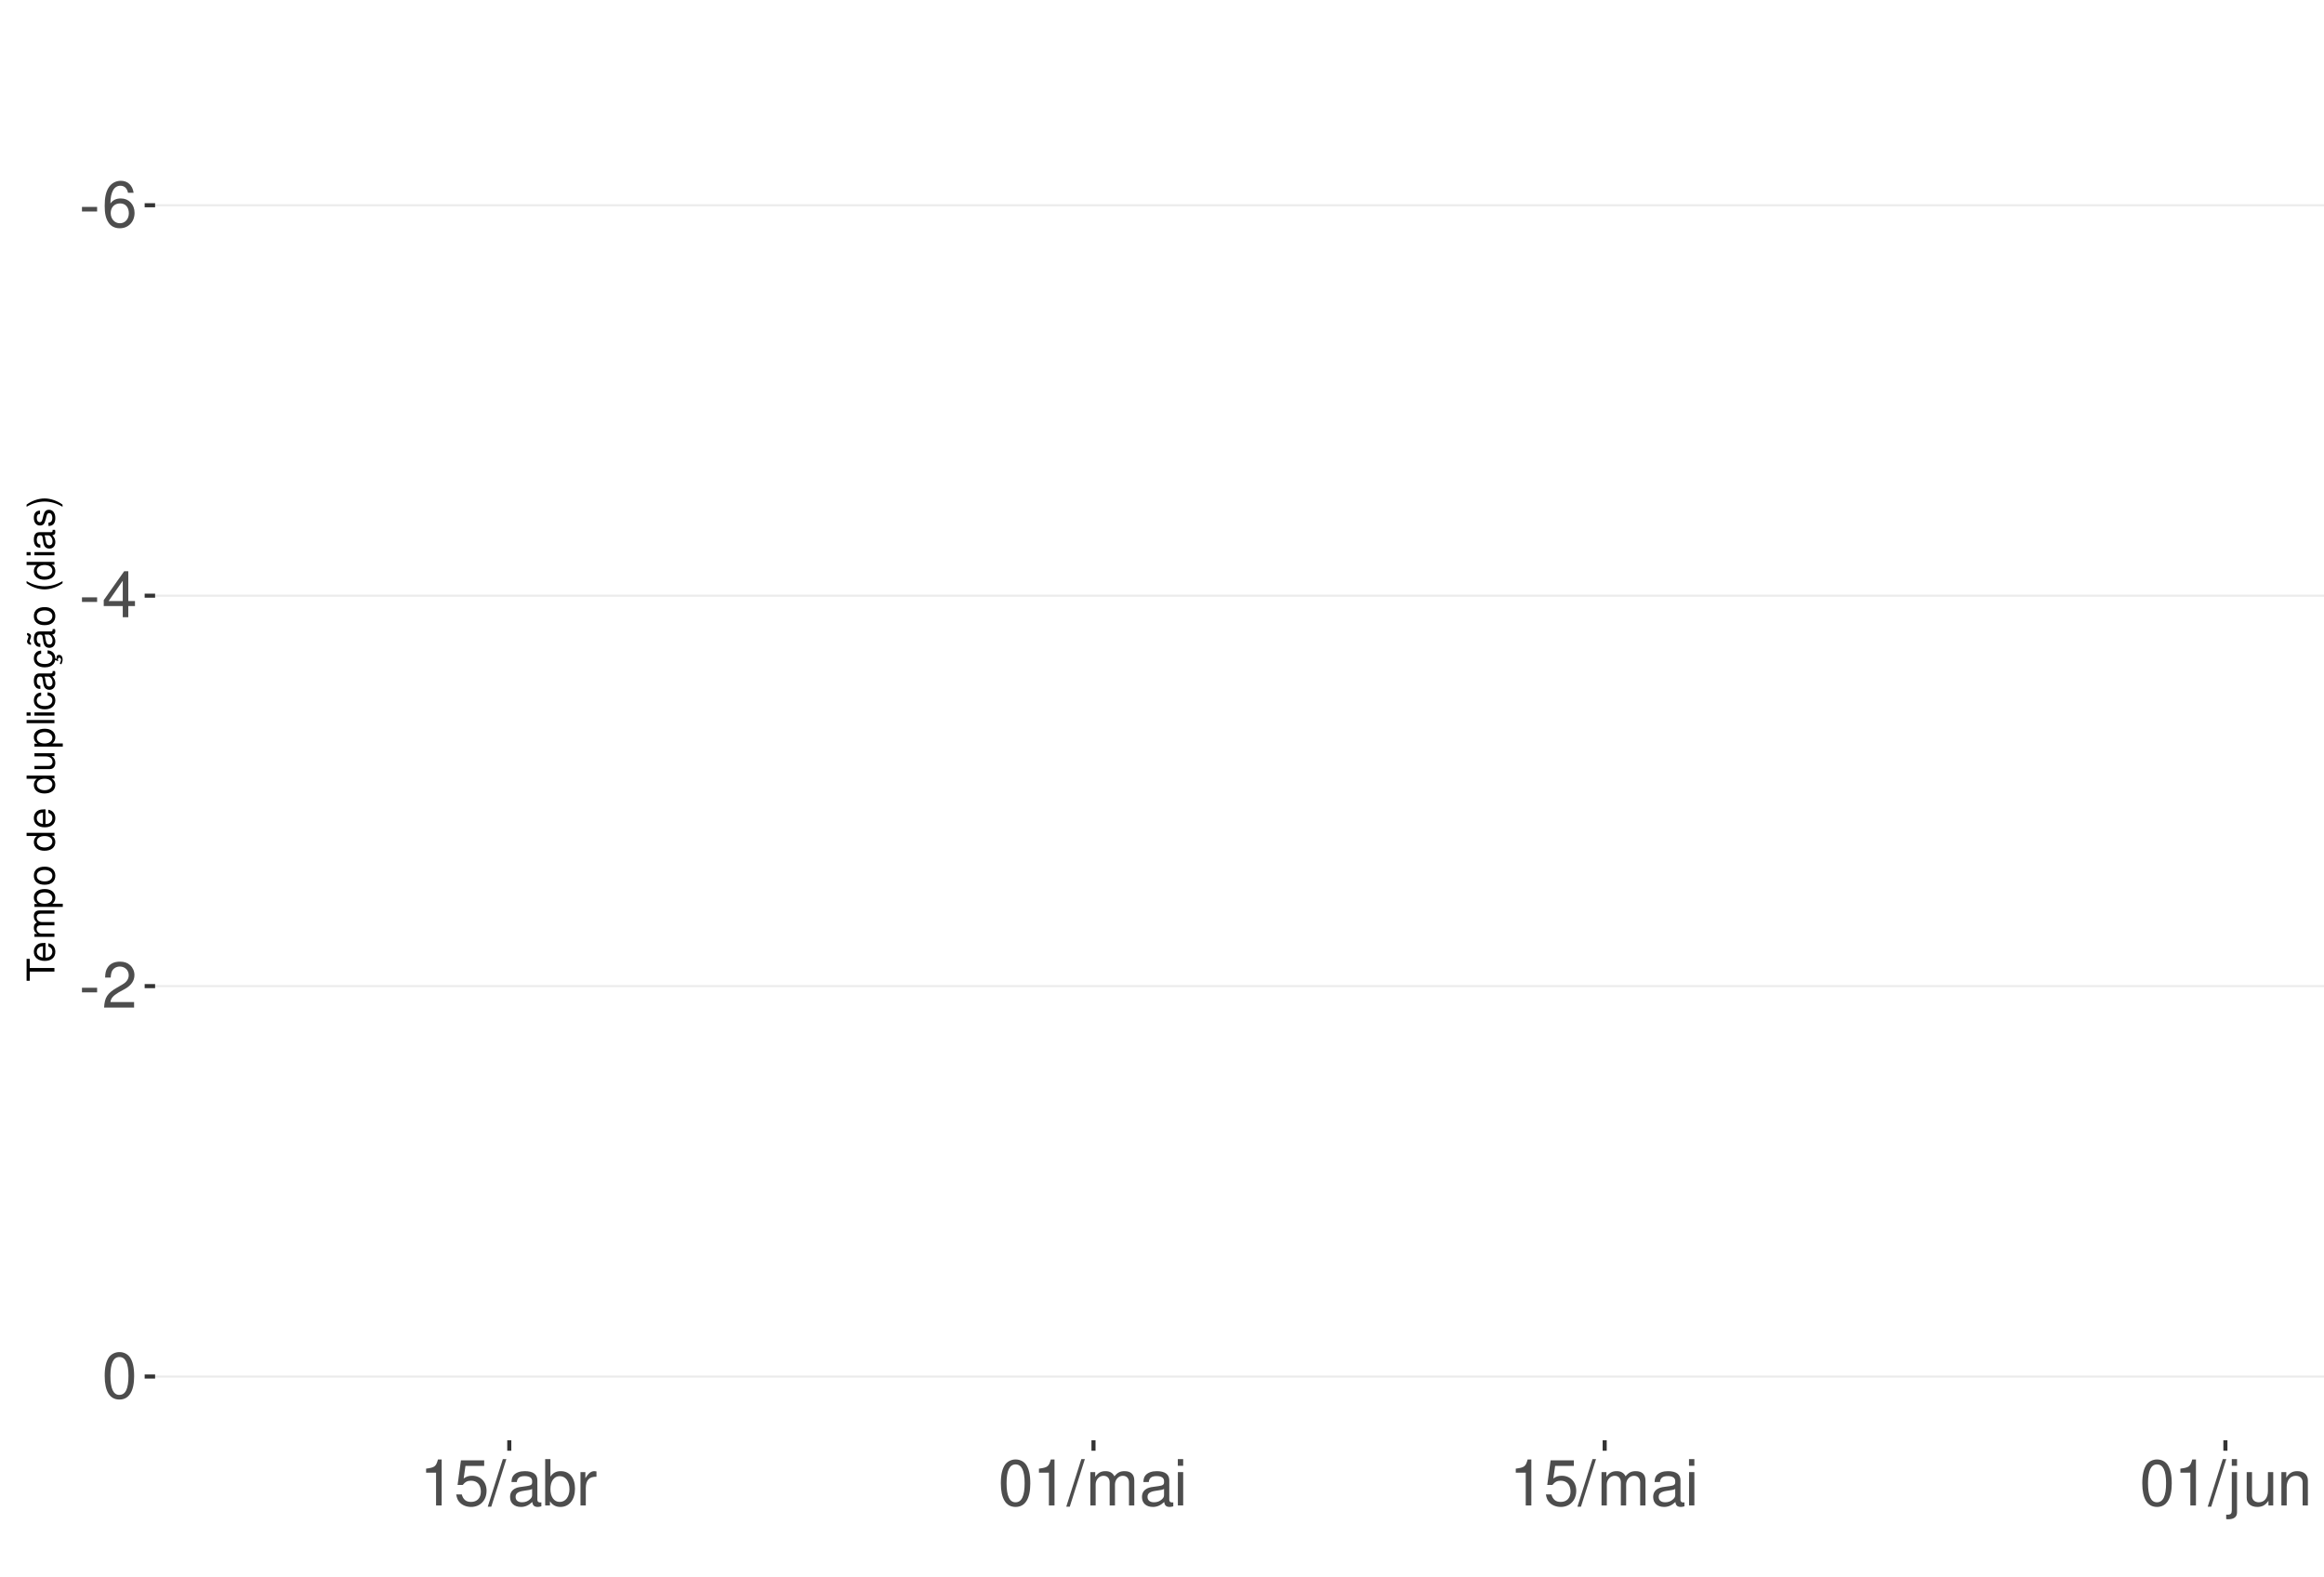
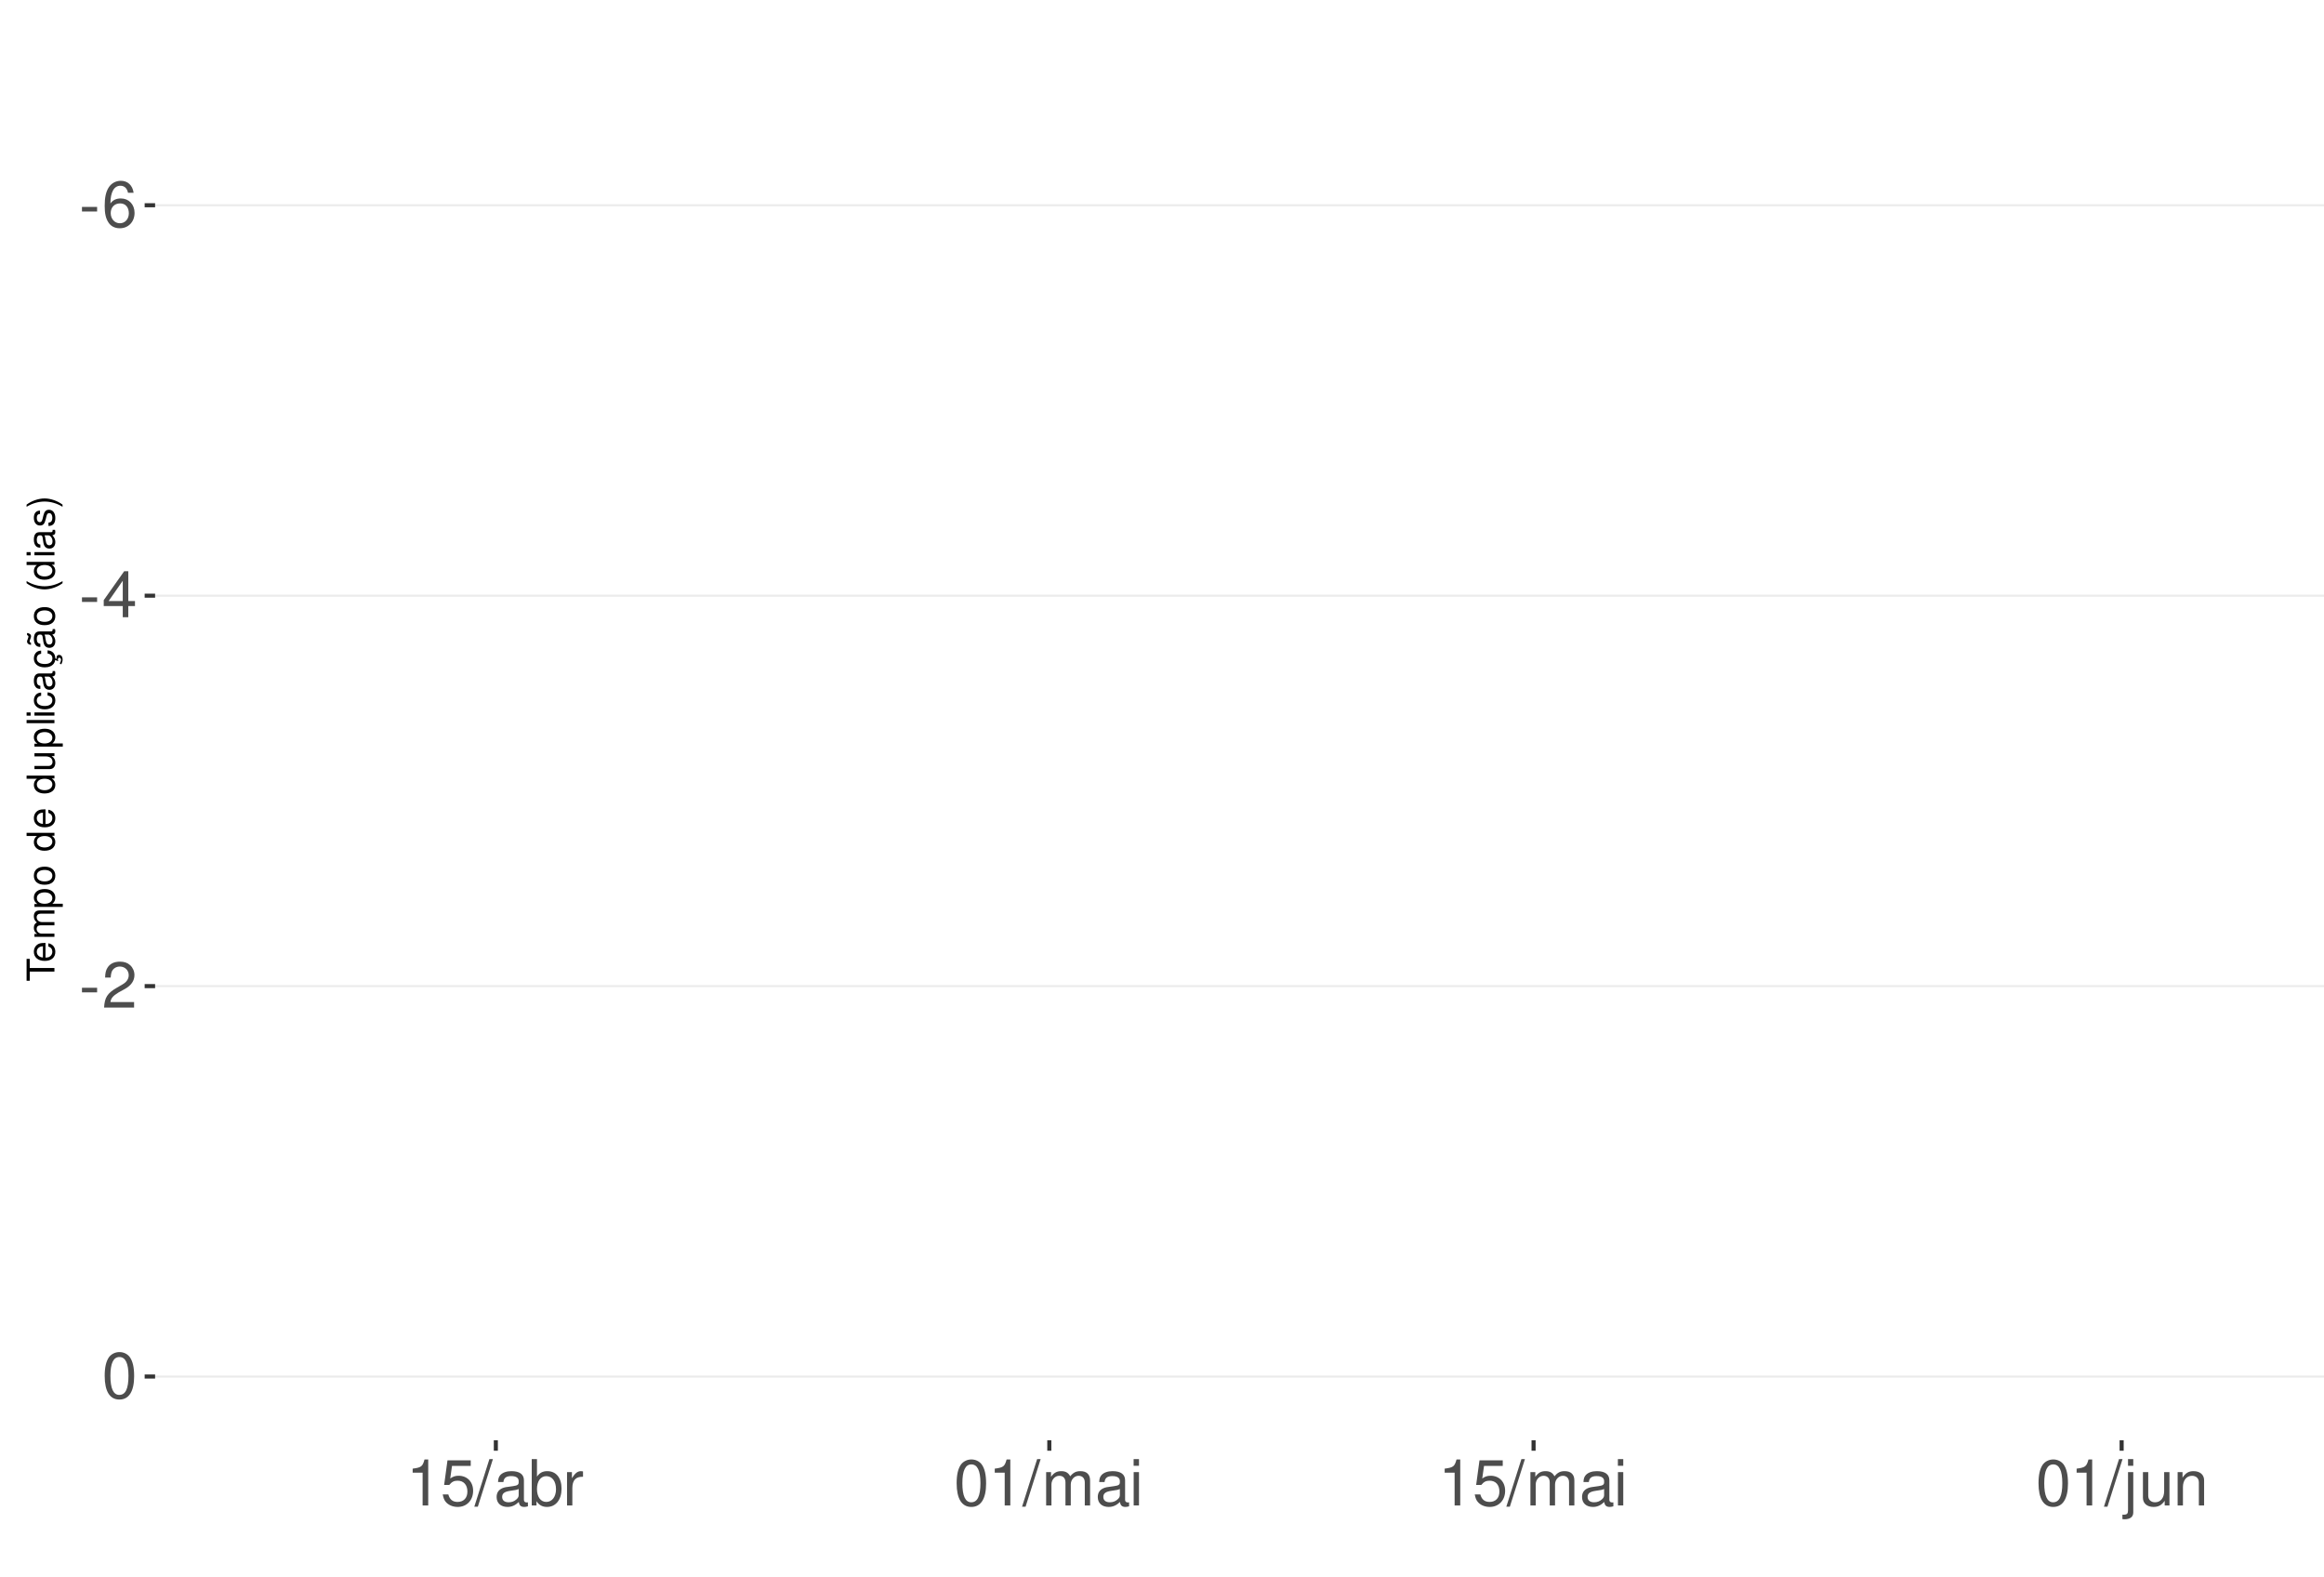
<svg xmlns="http://www.w3.org/2000/svg" xmlns:xlink="http://www.w3.org/1999/xlink" width="609pt" height="413pt" viewBox="0 0 609 413" version="1.1">
  <defs>
    <g>
      <symbol overflow="visible" id="glyph0-0">
        <path style="stroke:none;" d="" />
      </symbol>
      <symbol overflow="visible" id="glyph0-1">
        <path style="stroke:none;" d="M 4.734 -5.203 L 0.766 -5.203 L 0.766 -4 L 4.734 -4 Z M 4.734 -5.203 " />
      </symbol>
      <symbol overflow="visible" id="glyph0-2">
        <path style="stroke:none;" d="M 8.297 -8.906 C 8.016 -10.875 6.75 -12.047 4.953 -12.047 C 3.641 -12.047 2.484 -11.406 1.781 -10.328 C 1.031 -9.141 0.719 -7.672 0.719 -5.5 C 0.719 -3.469 1 -2.188 1.719 -1.109 C 2.344 -0.141 3.375 0.391 4.688 0.391 C 6.922 0.391 8.547 -1.297 8.547 -3.641 C 8.547 -5.859 7.047 -7.422 4.938 -7.422 C 3.766 -7.422 2.844 -7 2.219 -6.109 C 2.234 -9.094 3.172 -10.75 4.844 -10.75 C 5.875 -10.75 6.594 -10.078 6.828 -8.906 Z M 4.75 -6.125 C 6.156 -6.125 7.047 -5.125 7.047 -3.531 C 7.047 -2.016 6.047 -0.922 4.703 -0.922 C 3.328 -0.922 2.297 -2.062 2.297 -3.594 C 2.297 -5.094 3.297 -6.125 4.75 -6.125 Z M 4.75 -6.125 " />
      </symbol>
      <symbol overflow="visible" id="glyph0-3">
        <path style="stroke:none;" d="M 5.453 -2.922 L 5.453 0 L 6.906 0 L 6.906 -2.922 L 8.656 -2.922 L 8.656 -4.234 L 6.906 -4.234 L 6.906 -12.047 L 5.828 -12.047 L 0.469 -4.469 L 0.469 -2.922 Z M 5.453 -4.234 L 1.75 -4.234 L 5.453 -9.547 Z M 5.453 -4.234 " />
      </symbol>
      <symbol overflow="visible" id="glyph0-4">
        <path style="stroke:none;" d="M 8.422 -1.453 L 2.219 -1.453 C 2.359 -2.453 2.891 -3.078 4.344 -3.969 L 6.016 -4.891 C 7.656 -5.812 8.516 -7.047 8.516 -8.531 C 8.516 -9.531 8.109 -10.453 7.406 -11.109 C 6.719 -11.75 5.844 -12.047 4.734 -12.047 C 3.234 -12.047 2.109 -11.516 1.469 -10.484 C 1.047 -9.844 0.859 -9.094 0.828 -7.875 L 2.297 -7.875 C 2.344 -8.688 2.453 -9.172 2.641 -9.578 C 3.031 -10.312 3.797 -10.766 4.688 -10.766 C 6.016 -10.766 7.016 -9.797 7.016 -8.5 C 7.016 -7.531 6.469 -6.703 5.406 -6.094 L 3.875 -5.203 C 1.422 -3.781 0.703 -2.641 0.562 -0.016 L 8.422 -0.016 Z M 8.422 -1.453 " />
      </symbol>
      <symbol overflow="visible" id="glyph0-5">
        <path style="stroke:none;" d="M 4.578 -12.047 C 3.484 -12.047 2.484 -11.547 1.859 -10.734 C 1.094 -9.656 0.719 -8.062 0.719 -5.828 C 0.719 -1.766 2.047 0.391 4.578 0.391 C 7.078 0.391 8.438 -1.766 8.438 -5.734 C 8.438 -8.062 8.078 -9.625 7.297 -10.734 C 6.672 -11.562 5.703 -12.047 4.578 -12.047 Z M 4.578 -10.75 C 6.156 -10.75 6.953 -9.125 6.953 -5.859 C 6.953 -2.438 6.172 -0.828 4.547 -0.828 C 3 -0.828 2.219 -2.5 2.219 -5.812 C 2.219 -9.125 3 -10.75 4.578 -10.75 Z M 4.578 -10.75 " />
      </symbol>
      <symbol overflow="visible" id="glyph0-6">
        <path style="stroke:none;" d="M 4.312 -8.578 L 4.312 0 L 5.781 0 L 5.781 -12.047 L 4.812 -12.047 C 4.297 -10.188 3.969 -9.938 1.703 -9.641 L 1.703 -8.578 Z M 4.312 -8.578 " />
      </symbol>
      <symbol overflow="visible" id="glyph0-7">
        <path style="stroke:none;" d="M 7.922 -11.812 L 1.828 -11.812 L 0.953 -5.375 L 2.297 -5.375 C 2.984 -6.203 3.547 -6.484 4.484 -6.484 C 6.062 -6.484 7.047 -5.391 7.047 -3.641 C 7.047 -1.953 6.062 -0.922 4.469 -0.922 C 3.188 -0.922 2.406 -1.562 2.047 -2.891 L 0.578 -2.891 C 0.781 -1.938 0.953 -1.469 1.297 -1.031 C 1.969 -0.141 3.172 0.391 4.5 0.391 C 6.875 0.391 8.547 -1.344 8.547 -3.844 C 8.547 -6.172 7 -7.781 4.734 -7.781 C 3.891 -7.781 3.234 -7.562 2.547 -7.062 L 3.016 -10.359 L 7.922 -10.359 Z M 7.922 -11.812 " />
      </symbol>
      <symbol overflow="visible" id="glyph0-8">
        <path style="stroke:none;" d="M 3.812 -12.141 L -0.141 0.328 L 0.781 0.328 L 4.734 -12.141 Z M 3.812 -12.141 " />
      </symbol>
      <symbol overflow="visible" id="glyph0-9">
        <path style="stroke:none;" d="M 8.906 -0.812 C 8.766 -0.781 8.688 -0.781 8.609 -0.781 C 8.125 -0.781 7.859 -1.031 7.859 -1.469 L 7.859 -6.594 C 7.859 -8.141 6.734 -8.984 4.578 -8.984 C 3.297 -8.984 2.281 -8.609 1.688 -7.969 C 1.281 -7.516 1.109 -7.016 1.078 -6.141 L 2.484 -6.141 C 2.594 -7.219 3.234 -7.688 4.531 -7.688 C 5.797 -7.688 6.484 -7.234 6.484 -6.391 L 6.484 -6.031 C 6.469 -5.438 6.156 -5.219 5.031 -5.062 C 3.062 -4.812 2.766 -4.75 2.234 -4.531 C 1.219 -4.094 0.703 -3.328 0.703 -2.203 C 0.703 -0.609 1.797 0.391 3.562 0.391 C 4.656 0.391 5.547 0 6.531 -0.906 C 6.625 0 7.062 0.391 7.969 0.391 C 8.266 0.391 8.438 0.344 8.906 0.234 Z M 6.484 -2.75 C 6.484 -2.281 6.344 -2 5.922 -1.609 C 5.359 -1.094 4.688 -0.828 3.859 -0.828 C 2.781 -0.828 2.156 -1.344 2.156 -2.234 C 2.156 -3.141 2.75 -3.609 4.25 -3.828 C 5.734 -4.031 6.016 -4.094 6.484 -4.312 Z M 6.484 -2.75 " />
      </symbol>
      <symbol overflow="visible" id="glyph0-10">
        <path style="stroke:none;" d="M 0.906 -12.141 L 0.906 0 L 2.156 0 L 2.156 -1.109 C 2.812 -0.094 3.703 0.391 4.906 0.391 C 7.219 0.391 8.719 -1.5 8.719 -4.391 C 8.719 -7.234 7.297 -8.984 4.984 -8.984 C 3.781 -8.984 2.938 -8.531 2.281 -7.547 L 2.281 -12.141 Z M 4.719 -7.672 C 6.266 -7.672 7.266 -6.328 7.266 -4.25 C 7.266 -2.266 6.234 -0.922 4.719 -0.922 C 3.234 -0.922 2.281 -2.25 2.281 -4.297 C 2.281 -6.344 3.234 -7.672 4.719 -7.672 Z M 4.719 -7.672 " />
      </symbol>
      <symbol overflow="visible" id="glyph0-11">
        <path style="stroke:none;" d="M 1.156 -8.734 L 1.156 0 L 2.547 0 L 2.547 -4.531 C 2.562 -6.625 3.438 -7.562 5.344 -7.516 L 5.344 -8.922 C 5.109 -8.969 4.984 -8.984 4.812 -8.984 C 3.922 -8.984 3.234 -8.438 2.438 -7.141 L 2.438 -8.734 Z M 1.156 -8.734 " />
      </symbol>
      <symbol overflow="visible" id="glyph0-12">
        <path style="stroke:none;" d="M 1.172 -8.734 L 1.172 0 L 2.562 0 L 2.562 -5.484 C 2.562 -6.75 3.484 -7.766 4.609 -7.766 C 5.641 -7.766 6.234 -7.125 6.234 -6.016 L 6.234 0 L 7.625 0 L 7.625 -5.484 C 7.625 -6.75 8.547 -7.766 9.672 -7.766 C 10.688 -7.766 11.297 -7.109 11.297 -6.016 L 11.297 0 L 12.688 0 L 12.688 -6.547 C 12.688 -8.109 11.797 -8.984 10.156 -8.984 C 9 -8.984 8.297 -8.625 7.484 -7.641 C 6.969 -8.578 6.266 -8.984 5.125 -8.984 C 3.969 -8.984 3.188 -8.547 2.453 -7.5 L 2.453 -8.734 Z M 1.172 -8.734 " />
      </symbol>
      <symbol overflow="visible" id="glyph0-13">
        <path style="stroke:none;" d="M 2.5 -8.734 L 1.109 -8.734 L 1.109 0 L 2.5 0 Z M 2.5 -12.141 L 1.094 -12.141 L 1.094 -10.391 L 2.5 -10.391 Z M 2.5 -12.141 " />
      </symbol>
      <symbol overflow="visible" id="glyph0-14">
        <path style="stroke:none;" d="M 1.172 -8.734 L 1.172 1.266 C 1.172 2.125 0.906 2.422 0.031 2.422 C -0.062 2.422 -0.109 2.422 -0.297 2.406 L -0.297 3.578 C -0.141 3.609 -0.047 3.625 0.172 3.625 C 1.734 3.625 2.547 3.016 2.547 1.812 L 2.547 -8.734 Z M 2.547 -12.141 L 1.172 -12.141 L 1.172 -10.391 L 2.547 -10.391 Z M 2.547 -12.141 " />
      </symbol>
      <symbol overflow="visible" id="glyph0-15">
        <path style="stroke:none;" d="M 8.031 0 L 8.031 -8.734 L 6.641 -8.734 L 6.641 -3.781 C 6.641 -2 5.719 -0.828 4.266 -0.828 C 3.172 -0.828 2.469 -1.5 2.469 -2.547 L 2.469 -8.734 L 1.078 -8.734 L 1.078 -2 C 1.078 -0.547 2.172 0.391 3.859 0.391 C 5.141 0.391 5.969 -0.062 6.781 -1.219 L 6.781 0 Z M 8.031 0 " />
      </symbol>
      <symbol overflow="visible" id="glyph0-16">
        <path style="stroke:none;" d="M 1.172 -8.734 L 1.172 0 L 2.562 0 L 2.562 -4.812 C 2.562 -6.594 3.5 -7.766 4.938 -7.766 C 6.031 -7.766 6.734 -7.094 6.734 -6.047 L 6.734 0 L 8.109 0 L 8.109 -6.594 C 8.109 -8.047 7.031 -8.984 5.344 -8.984 C 4.047 -8.984 3.219 -8.484 2.453 -7.266 L 2.453 -8.734 Z M 1.172 -8.734 " />
      </symbol>
      <symbol overflow="visible" id="glyph1-0">
        <path style="stroke:none;" d="" />
      </symbol>
      <symbol overflow="visible" id="glyph1-1">
        <path style="stroke:none;" d="M -6.469 -3.547 L -6.469 -5.938 L -7.297 -5.938 L -7.297 -0.203 L -6.469 -0.203 L -6.469 -2.609 L 0 -2.609 L 0 -3.547 Z M -6.469 -3.547 " />
      </symbol>
      <symbol overflow="visible" id="glyph1-2">
        <path style="stroke:none;" d="M -2.344 -5.125 C -3.141 -5.125 -3.625 -5.062 -4.016 -4.922 C -4.875 -4.578 -5.391 -3.781 -5.391 -2.797 C -5.391 -1.344 -4.281 -0.406 -2.547 -0.406 C -0.812 -0.406 0.234 -1.297 0.234 -2.781 C 0.234 -3.984 -0.453 -4.812 -1.594 -5.016 L -1.594 -4.188 C -0.906 -3.953 -0.547 -3.484 -0.547 -2.812 C -0.547 -2.281 -0.781 -1.828 -1.219 -1.547 C -1.516 -1.344 -1.812 -1.281 -2.344 -1.266 Z M -3.016 -1.297 C -3.984 -1.359 -4.625 -1.953 -4.625 -2.797 C -4.625 -3.641 -3.953 -4.234 -3.016 -4.234 Z M -3.016 -1.297 " />
      </symbol>
      <symbol overflow="visible" id="glyph1-3">
        <path style="stroke:none;" d="M -5.234 -0.703 L 0 -0.703 L 0 -1.547 L -3.297 -1.547 C -4.047 -1.547 -4.656 -2.094 -4.656 -2.766 C -4.656 -3.391 -4.281 -3.734 -3.609 -3.734 L 0 -3.734 L 0 -4.578 L -3.297 -4.578 C -4.047 -4.578 -4.656 -5.125 -4.656 -5.812 C -4.656 -6.422 -4.266 -6.781 -3.609 -6.781 L 0 -6.781 L 0 -7.625 L -3.938 -7.625 C -4.875 -7.625 -5.391 -7.078 -5.391 -6.094 C -5.391 -5.406 -5.188 -4.984 -4.594 -4.484 C -5.156 -4.188 -5.391 -3.766 -5.391 -3.078 C -5.391 -2.375 -5.125 -1.906 -4.5 -1.469 L -5.234 -1.469 Z M -5.234 -0.703 " />
      </symbol>
      <symbol overflow="visible" id="glyph1-4">
        <path style="stroke:none;" d="M 2.188 -0.547 L 2.188 -1.375 L -0.547 -1.375 C -0.016 -1.812 0.234 -2.312 0.234 -2.984 C 0.234 -4.344 -0.859 -5.234 -2.531 -5.234 C -4.297 -5.234 -5.391 -4.375 -5.391 -2.984 C -5.391 -2.266 -5.062 -1.703 -4.453 -1.312 L -5.234 -1.312 L -5.234 -0.547 Z M -4.609 -2.844 C -4.609 -3.766 -3.797 -4.359 -2.547 -4.359 C -1.359 -4.359 -0.547 -3.75 -0.547 -2.844 C -0.547 -1.953 -1.344 -1.375 -2.578 -1.375 C -3.812 -1.375 -4.609 -1.953 -4.609 -2.844 Z M -4.609 -2.844 " />
      </symbol>
      <symbol overflow="visible" id="glyph1-5">
        <path style="stroke:none;" d="M -5.391 -2.719 C -5.391 -1.234 -4.344 -0.359 -2.578 -0.359 C -0.812 -0.359 0.234 -1.234 0.234 -2.734 C 0.234 -4.203 -0.812 -5.094 -2.547 -5.094 C -4.359 -5.094 -5.391 -4.234 -5.391 -2.719 Z M -4.625 -2.734 C -4.625 -3.672 -3.844 -4.234 -2.547 -4.234 C -1.312 -4.234 -0.547 -3.656 -0.547 -2.734 C -0.547 -1.797 -1.312 -1.234 -2.578 -1.234 C -3.844 -1.234 -4.625 -1.797 -4.625 -2.734 Z M -4.625 -2.734 " />
      </symbol>
      <symbol overflow="visible" id="glyph1-6">
        <path style="stroke:none;" d="" />
      </symbol>
      <symbol overflow="visible" id="glyph1-7">
        <path style="stroke:none;" d="M -7.297 -4.953 L -7.297 -4.125 L -4.578 -4.125 C -5.109 -3.766 -5.391 -3.203 -5.391 -2.516 C -5.391 -1.156 -4.297 -0.266 -2.625 -0.266 C -0.859 -0.266 0.234 -1.125 0.234 -2.547 C 0.234 -3.266 -0.047 -3.766 -0.688 -4.203 L 0 -4.203 L 0 -4.953 Z M -4.609 -2.656 C -4.609 -3.547 -3.812 -4.125 -2.562 -4.125 C -1.344 -4.125 -0.547 -3.547 -0.547 -2.656 C -0.547 -1.734 -1.359 -1.125 -2.578 -1.125 C -3.797 -1.125 -4.609 -1.734 -4.609 -2.656 Z M -4.609 -2.656 " />
      </symbol>
      <symbol overflow="visible" id="glyph1-8">
        <path style="stroke:none;" d="M 0 -4.812 L -5.234 -4.812 L -5.234 -3.984 L -2.266 -3.984 C -1.203 -3.984 -0.5 -3.438 -0.5 -2.562 C -0.5 -1.906 -0.906 -1.484 -1.531 -1.484 L -5.234 -1.484 L -5.234 -0.656 L -1.203 -0.656 C -0.328 -0.656 0.234 -1.297 0.234 -2.312 C 0.234 -3.094 -0.047 -3.578 -0.734 -4.062 L 0 -4.062 Z M 0 -4.812 " />
      </symbol>
      <symbol overflow="visible" id="glyph1-9">
        <path style="stroke:none;" d="M -7.297 -1.516 L -7.297 -0.688 L 0 -0.688 L 0 -1.516 Z M -7.297 -1.516 " />
      </symbol>
      <symbol overflow="visible" id="glyph1-10">
        <path style="stroke:none;" d="M -5.234 -1.5 L -5.234 -0.672 L 0 -0.672 L 0 -1.5 Z M -7.297 -1.5 L -7.297 -0.656 L -6.234 -0.656 L -6.234 -1.5 Z M -7.297 -1.5 " />
      </symbol>
      <symbol overflow="visible" id="glyph1-11">
        <path style="stroke:none;" d="M -3.484 -4.703 C -3.984 -4.672 -4.312 -4.562 -4.609 -4.359 C -5.094 -4 -5.391 -3.375 -5.391 -2.641 C -5.391 -1.219 -4.266 -0.312 -2.531 -0.312 C -0.844 -0.312 0.234 -1.203 0.234 -2.625 C 0.234 -3.875 -0.516 -4.672 -1.797 -4.766 L -1.797 -3.938 C -0.953 -3.797 -0.547 -3.359 -0.547 -2.656 C -0.547 -1.734 -1.297 -1.188 -2.531 -1.188 C -3.844 -1.188 -4.625 -1.719 -4.625 -2.625 C -4.625 -3.328 -4.203 -3.766 -3.484 -3.875 Z M -3.484 -4.703 " />
      </symbol>
      <symbol overflow="visible" id="glyph1-12">
        <path style="stroke:none;" d="M -0.484 -5.344 C -0.469 -5.266 -0.469 -5.219 -0.469 -5.172 C -0.469 -4.875 -0.625 -4.719 -0.875 -4.719 L -3.953 -4.719 C -4.891 -4.719 -5.391 -4.047 -5.391 -2.75 C -5.391 -1.984 -5.172 -1.375 -4.781 -1.016 C -4.516 -0.766 -4.203 -0.672 -3.688 -0.656 L -3.688 -1.484 C -4.328 -1.562 -4.625 -1.938 -4.625 -2.719 C -4.625 -3.484 -4.344 -3.891 -3.844 -3.891 L -3.625 -3.891 C -3.266 -3.875 -3.125 -3.703 -3.047 -3.016 C -2.891 -1.844 -2.844 -1.656 -2.719 -1.344 C -2.453 -0.734 -2 -0.422 -1.312 -0.422 C -0.375 -0.422 0.234 -1.078 0.234 -2.141 C 0.234 -2.797 0 -3.328 -0.547 -3.922 C 0 -3.984 0.234 -4.234 0.234 -4.781 C 0.234 -4.953 0.203 -5.062 0.141 -5.344 Z M -1.656 -3.891 C -1.375 -3.891 -1.203 -3.812 -0.969 -3.562 C -0.656 -3.219 -0.5 -2.812 -0.5 -2.312 C -0.5 -1.672 -0.812 -1.297 -1.344 -1.297 C -1.891 -1.297 -2.172 -1.656 -2.297 -2.547 C -2.422 -3.438 -2.453 -3.609 -2.594 -3.891 Z M -1.656 -3.891 " />
      </symbol>
      <symbol overflow="visible" id="glyph1-13">
        <path style="stroke:none;" d="M 0.234 -2.641 C 0.234 -3.875 -0.547 -4.703 -1.797 -4.766 L -1.797 -3.938 C -0.953 -3.797 -0.531 -3.359 -0.531 -2.656 C -0.531 -1.734 -1.281 -1.188 -2.516 -1.188 C -3.844 -1.188 -4.625 -1.719 -4.625 -2.625 C -4.625 -3.328 -4.203 -3.766 -3.484 -3.875 L -3.484 -4.703 C -3.984 -4.672 -4.312 -4.562 -4.609 -4.359 C -5.094 -4 -5.391 -3.375 -5.391 -2.641 C -5.391 -1.219 -4.266 -0.312 -2.531 -0.312 C -1.469 -0.312 -0.625 -0.672 -0.156 -1.312 C 0.047 -1.594 0.125 -1.812 0.203 -2.25 L 0.922 -1.938 L 0.984 -2.062 C 0.938 -2.188 0.906 -2.25 0.906 -2.375 C 0.906 -2.656 1.047 -2.828 1.281 -2.828 C 1.547 -2.828 1.734 -2.594 1.734 -2.297 C 1.734 -2.031 1.672 -1.844 1.438 -1.406 L 1.406 -1.312 L 1.812 -1.094 C 2.078 -1.75 2.141 -1.953 2.141 -2.344 C 2.141 -3.109 1.781 -3.578 1.203 -3.578 C 0.781 -3.578 0.547 -3.297 0.547 -2.797 C 0.547 -2.703 0.547 -2.641 0.562 -2.516 Z M 0.234 -2.641 " />
      </symbol>
      <symbol overflow="visible" id="glyph1-14">
        <path style="stroke:none;" d="M -0.484 -5.344 C -0.469 -5.266 -0.469 -5.219 -0.469 -5.172 C -0.469 -4.875 -0.625 -4.719 -0.875 -4.719 L -3.953 -4.719 C -4.891 -4.719 -5.391 -4.047 -5.391 -2.75 C -5.391 -1.984 -5.172 -1.375 -4.781 -1.016 C -4.516 -0.766 -4.203 -0.672 -3.688 -0.656 L -3.688 -1.484 C -4.328 -1.562 -4.625 -1.938 -4.625 -2.719 C -4.625 -3.484 -4.344 -3.891 -3.844 -3.891 L -3.625 -3.891 C -3.266 -3.875 -3.125 -3.703 -3.047 -3.016 C -2.891 -1.844 -2.844 -1.656 -2.719 -1.344 C -2.453 -0.734 -2 -0.422 -1.312 -0.422 C -0.375 -0.422 0.234 -1.078 0.234 -2.141 C 0.234 -2.797 0 -3.328 -0.547 -3.922 C 0 -3.984 0.234 -4.234 0.234 -4.781 C 0.234 -4.953 0.203 -5.062 0.141 -5.344 Z M -1.656 -3.891 C -1.375 -3.891 -1.203 -3.812 -0.969 -3.562 C -0.656 -3.219 -0.5 -2.812 -0.5 -2.312 C -0.5 -1.672 -0.812 -1.297 -1.344 -1.297 C -1.891 -1.297 -2.172 -1.656 -2.297 -2.547 C -2.422 -3.438 -2.453 -3.609 -2.594 -3.891 Z M -7.172 -3.75 C -6.922 -3.672 -6.812 -3.547 -6.812 -3.375 C -6.812 -3.25 -6.875 -2.984 -6.984 -2.734 C -7.156 -2.312 -7.172 -2.25 -7.172 -2.047 C -7.172 -1.594 -6.797 -1.297 -6.141 -1.188 L -6.141 -1.766 C -6.375 -1.812 -6.5 -1.938 -6.5 -2.094 C -6.5 -2.203 -6.469 -2.344 -6.375 -2.578 C -6.156 -3.156 -6.125 -3.234 -6.125 -3.438 C -6.125 -3.922 -6.484 -4.219 -7.172 -4.312 Z M -7.172 -3.75 " />
      </symbol>
      <symbol overflow="visible" id="glyph1-15">
        <path style="stroke:none;" d="M -7.297 -2.359 C -5.984 -1.359 -4.156 -0.734 -2.594 -0.734 C -1.016 -0.734 0.812 -1.359 2.125 -2.359 L 2.125 -2.906 C 0.688 -2.031 -0.984 -1.547 -2.594 -1.547 C -4.188 -1.547 -5.875 -2.031 -7.297 -2.906 Z M -7.297 -2.359 " />
      </symbol>
      <symbol overflow="visible" id="glyph1-16">
        <path style="stroke:none;" d="M -3.781 -4.375 C -4.812 -4.375 -5.391 -3.688 -5.391 -2.484 C -5.391 -1.266 -4.766 -0.469 -3.797 -0.469 C -2.969 -0.469 -2.578 -0.891 -2.281 -2.125 L -2.094 -2.906 C -1.953 -3.484 -1.734 -3.719 -1.375 -3.719 C -0.875 -3.719 -0.547 -3.234 -0.547 -2.5 C -0.547 -2.047 -0.672 -1.672 -0.891 -1.453 C -1.047 -1.328 -1.188 -1.266 -1.562 -1.219 L -1.562 -0.344 C -0.344 -0.375 0.234 -1.062 0.234 -2.438 C 0.234 -3.75 -0.422 -4.594 -1.438 -4.594 C -2.203 -4.594 -2.641 -4.156 -2.891 -3.109 L -3.078 -2.312 C -3.234 -1.625 -3.453 -1.344 -3.828 -1.344 C -4.312 -1.344 -4.625 -1.766 -4.625 -2.453 C -4.625 -3.125 -4.328 -3.484 -3.781 -3.5 Z M -3.781 -4.375 " />
      </symbol>
      <symbol overflow="visible" id="glyph1-17">
        <path style="stroke:none;" d="M 2.125 -0.938 C 0.812 -1.938 -1.016 -2.562 -2.578 -2.562 C -4.156 -2.562 -5.984 -1.938 -7.297 -0.938 L -7.297 -0.375 C -5.859 -1.266 -4.188 -1.75 -2.578 -1.75 C -0.984 -1.75 0.703 -1.266 2.125 -0.375 Z M 2.125 -0.938 " />
      </symbol>
    </g>
    <clipPath id="clip1">
      <path d="M 40.645 9.961 L 609 9.961 L 609 377.328 L 40.645 377.328 Z M 40.645 9.961 " />
    </clipPath>
    <clipPath id="clip2">
      <path d="M 40.645 53 L 609 53 L 609 55 L 40.645 55 Z M 40.645 53 " />
    </clipPath>
    <clipPath id="clip3">
      <path d="M 40.645 155 L 609 155 L 609 157 L 40.645 157 Z M 40.645 155 " />
    </clipPath>
    <clipPath id="clip4">
      <path d="M 40.645 258 L 609 258 L 609 259 L 40.645 259 Z M 40.645 258 " />
    </clipPath>
    <clipPath id="clip5">
      <path d="M 40.645 360 L 609 360 L 609 361 L 40.645 361 Z M 40.645 360 " />
    </clipPath>
  </defs>
  <g id="surface276">
    <rect x="0" y="0" width="609" height="413" style="fill:rgb(100%,100%,100%);fill-opacity:1;stroke:none;" />
    <rect x="0" y="0" width="609" height="413" style="fill:rgb(100%,100%,100%);fill-opacity:1;stroke:none;" />
    <path style="fill:none;stroke-width:1.067;stroke-linecap:round;stroke-linejoin:round;stroke:rgb(100%,100%,100%);stroke-opacity:1;stroke-miterlimit:10;" d="M 0 413 L 609 413 L 609 0 L 0 0 Z M 0 413 " />
    <g clip-path="url(#clip1)" clip-rule="nonzero">
      <path style=" stroke:none;fill-rule:nonzero;fill:rgb(100%,100%,100%);fill-opacity:1;" d="M 40.645 377.328 L 609 377.328 L 609 9.961 L 40.645 9.961 Z M 40.645 377.328 " />
    </g>
    <g clip-path="url(#clip2)" clip-rule="nonzero">
      <path style="fill:none;stroke-width:0.533;stroke-linecap:butt;stroke-linejoin:round;stroke:rgb(92.157%,92.157%,92.157%);stroke-opacity:1;stroke-miterlimit:10;" d="M 40.645 53.773 L 609 53.773 " />
    </g>
    <g clip-path="url(#clip3)" clip-rule="nonzero">
      <path style="fill:none;stroke-width:0.533;stroke-linecap:butt;stroke-linejoin:round;stroke:rgb(92.157%,92.157%,92.157%);stroke-opacity:1;stroke-miterlimit:10;" d="M 40.645 156.059 L 609 156.059 " />
    </g>
    <g clip-path="url(#clip4)" clip-rule="nonzero">
      <path style="fill:none;stroke-width:0.533;stroke-linecap:butt;stroke-linejoin:round;stroke:rgb(92.157%,92.157%,92.157%);stroke-opacity:1;stroke-miterlimit:10;" d="M 40.645 258.344 L 609 258.344 " />
    </g>
    <g clip-path="url(#clip5)" clip-rule="nonzero">
      <path style="fill:none;stroke-width:0.533;stroke-linecap:butt;stroke-linejoin:round;stroke:rgb(92.157%,92.157%,92.157%);stroke-opacity:1;stroke-miterlimit:10;" d="M 40.645 360.629 L 609 360.629 " />
    </g>
    <g style="fill:rgb(30.196%,30.196%,30.196%);fill-opacity:1;">
      <use xlink:href="#glyph0-1" x="20.715" y="59.411" />
      <use xlink:href="#glyph0-2" x="26.715" y="59.411" />
    </g>
    <g style="fill:rgb(30.196%,30.196%,30.196%);fill-opacity:1;">
      <use xlink:href="#glyph0-1" x="20.715" y="161.696" />
      <use xlink:href="#glyph0-3" x="26.715" y="161.696" />
    </g>
    <g style="fill:rgb(30.196%,30.196%,30.196%);fill-opacity:1;">
      <use xlink:href="#glyph0-1" x="20.715" y="263.981" />
      <use xlink:href="#glyph0-4" x="26.715" y="263.981" />
    </g>
    <g style="fill:rgb(30.196%,30.196%,30.196%);fill-opacity:1;">
      <use xlink:href="#glyph0-5" x="26.715" y="366.267" />
    </g>
    <path style="fill:none;stroke-width:1.067;stroke-linecap:butt;stroke-linejoin:round;stroke:rgb(20%,20%,20%);stroke-opacity:1;stroke-miterlimit:10;" d="M 37.906 53.773 L 40.645 53.773 " />
    <path style="fill:none;stroke-width:1.067;stroke-linecap:butt;stroke-linejoin:round;stroke:rgb(20%,20%,20%);stroke-opacity:1;stroke-miterlimit:10;" d="M 37.906 156.059 L 40.645 156.059 " />
    <path style="fill:none;stroke-width:1.067;stroke-linecap:butt;stroke-linejoin:round;stroke:rgb(20%,20%,20%);stroke-opacity:1;stroke-miterlimit:10;" d="M 37.906 258.344 L 40.645 258.344 " />
    <path style="fill:none;stroke-width:1.067;stroke-linecap:butt;stroke-linejoin:round;stroke:rgb(20%,20%,20%);stroke-opacity:1;stroke-miterlimit:10;" d="M 37.906 360.629 L 40.645 360.629 " />
-     <path style="fill:none;stroke-width:1.067;stroke-linecap:butt;stroke-linejoin:round;stroke:rgb(20%,20%,20%);stroke-opacity:1;stroke-miterlimit:10;" d="M 133.457 380.07 L 133.457 377.328 " />
-     <path style="fill:none;stroke-width:1.067;stroke-linecap:butt;stroke-linejoin:round;stroke:rgb(20%,20%,20%);stroke-opacity:1;stroke-miterlimit:10;" d="M 286.551 380.07 L 286.551 377.328 " />
-     <path style="fill:none;stroke-width:1.067;stroke-linecap:butt;stroke-linejoin:round;stroke:rgb(20%,20%,20%);stroke-opacity:1;stroke-miterlimit:10;" d="M 420.504 380.07 L 420.504 377.328 " />
-     <path style="fill:none;stroke-width:1.067;stroke-linecap:butt;stroke-linejoin:round;stroke:rgb(20%,20%,20%);stroke-opacity:1;stroke-miterlimit:10;" d="M 583.164 380.07 L 583.164 377.328 " />
-     <g style="fill:rgb(30.196%,30.196%,30.196%);fill-opacity:1;">
-       <use xlink:href="#glyph0-6" x="109.957" y="394.399" />
-       <use xlink:href="#glyph0-7" x="118.957" y="394.399" />
-       <use xlink:href="#glyph0-8" x="127.957" y="394.399" />
-       <use xlink:href="#glyph0-9" x="132.957" y="394.399" />
-       <use xlink:href="#glyph0-10" x="141.957" y="394.399" />
-       <use xlink:href="#glyph0-11" x="150.957" y="394.399" />
-     </g>
-     <g style="fill:rgb(30.196%,30.196%,30.196%);fill-opacity:1;">
-       <use xlink:href="#glyph0-5" x="261.551" y="394.399" />
-       <use xlink:href="#glyph0-6" x="270.551" y="394.399" />
-       <use xlink:href="#glyph0-8" x="279.551" y="394.399" />
-       <use xlink:href="#glyph0-12" x="284.551" y="394.399" />
-       <use xlink:href="#glyph0-9" x="298.551" y="394.399" />
-       <use xlink:href="#glyph0-13" x="307.551" y="394.399" />
-     </g>
-     <g style="fill:rgb(30.196%,30.196%,30.196%);fill-opacity:1;">
-       <use xlink:href="#glyph0-6" x="395.504" y="394.399" />
-       <use xlink:href="#glyph0-7" x="404.504" y="394.399" />
-       <use xlink:href="#glyph0-8" x="413.504" y="394.399" />
-       <use xlink:href="#glyph0-12" x="418.504" y="394.399" />
-       <use xlink:href="#glyph0-9" x="432.504" y="394.399" />
-       <use xlink:href="#glyph0-13" x="441.504" y="394.399" />
-     </g>
-     <g style="fill:rgb(30.196%,30.196%,30.196%);fill-opacity:1;">
-       <use xlink:href="#glyph0-5" x="560.664" y="394.399" />
-       <use xlink:href="#glyph0-6" x="569.664" y="394.399" />
-       <use xlink:href="#glyph0-8" x="578.664" y="394.399" />
-       <use xlink:href="#glyph0-14" x="583.664" y="394.399" />
-       <use xlink:href="#glyph0-15" x="587.664" y="394.399" />
-       <use xlink:href="#glyph0-16" x="596.664" y="394.399" />
+     <path style="fill:none;stroke-width:1.067;stroke-linecap:butt;stroke-linejoin:round;stroke:rgb(20%,20%,20%);stroke-opacity:1;stroke-miterlimit:10;" d="M 129.934 380.07 L 129.934 377.328 " />
+     <path style="fill:none;stroke-width:1.067;stroke-linecap:butt;stroke-linejoin:round;stroke:rgb(20%,20%,20%);stroke-opacity:1;stroke-miterlimit:10;" d="M 274.969 380.07 L 274.969 377.328 " />
+     <path style="fill:none;stroke-width:1.067;stroke-linecap:butt;stroke-linejoin:round;stroke:rgb(20%,20%,20%);stroke-opacity:1;stroke-miterlimit:10;" d="M 401.871 380.07 L 401.871 377.328 " />
+     <path style="fill:none;stroke-width:1.067;stroke-linecap:butt;stroke-linejoin:round;stroke:rgb(20%,20%,20%);stroke-opacity:1;stroke-miterlimit:10;" d="M 555.973 380.07 L 555.973 377.328 " />
+     <g style="fill:rgb(30.196%,30.196%,30.196%);fill-opacity:1;">
+       <use xlink:href="#glyph0-6" x="106.434" y="394.399" />
+       <use xlink:href="#glyph0-7" x="115.434" y="394.399" />
+       <use xlink:href="#glyph0-8" x="124.434" y="394.399" />
+       <use xlink:href="#glyph0-9" x="129.434" y="394.399" />
+       <use xlink:href="#glyph0-10" x="138.434" y="394.399" />
+       <use xlink:href="#glyph0-11" x="147.434" y="394.399" />
+     </g>
+     <g style="fill:rgb(30.196%,30.196%,30.196%);fill-opacity:1;">
+       <use xlink:href="#glyph0-5" x="249.969" y="394.399" />
+       <use xlink:href="#glyph0-6" x="258.969" y="394.399" />
+       <use xlink:href="#glyph0-8" x="267.969" y="394.399" />
+       <use xlink:href="#glyph0-12" x="272.969" y="394.399" />
+       <use xlink:href="#glyph0-9" x="286.969" y="394.399" />
+       <use xlink:href="#glyph0-13" x="295.969" y="394.399" />
+     </g>
+     <g style="fill:rgb(30.196%,30.196%,30.196%);fill-opacity:1;">
+       <use xlink:href="#glyph0-6" x="376.871" y="394.399" />
+       <use xlink:href="#glyph0-7" x="385.871" y="394.399" />
+       <use xlink:href="#glyph0-8" x="394.871" y="394.399" />
+       <use xlink:href="#glyph0-12" x="399.871" y="394.399" />
+       <use xlink:href="#glyph0-9" x="413.871" y="394.399" />
+       <use xlink:href="#glyph0-13" x="422.871" y="394.399" />
+     </g>
+     <g style="fill:rgb(30.196%,30.196%,30.196%);fill-opacity:1;">
+       <use xlink:href="#glyph0-5" x="533.473" y="394.399" />
+       <use xlink:href="#glyph0-6" x="542.473" y="394.399" />
+       <use xlink:href="#glyph0-8" x="551.473" y="394.399" />
+       <use xlink:href="#glyph0-14" x="556.473" y="394.399" />
+       <use xlink:href="#glyph0-15" x="560.473" y="394.399" />
+       <use xlink:href="#glyph0-16" x="569.473" y="394.399" />
    </g>
    <g style="fill:rgb(0%,0%,0%);fill-opacity:1;">
      <use xlink:href="#glyph1-1" x="14.263" y="257.145" />
      <use xlink:href="#glyph1-2" x="14.263" y="252.145" />
      <use xlink:href="#glyph1-3" x="14.263" y="246.145" />
      <use xlink:href="#glyph1-4" x="14.263" y="238.145" />
      <use xlink:href="#glyph1-5" x="14.263" y="232.145" />
      <use xlink:href="#glyph1-6" x="14.263" y="226.145" />
      <use xlink:href="#glyph1-7" x="14.263" y="223.145" />
      <use xlink:href="#glyph1-2" x="14.263" y="217.145" />
      <use xlink:href="#glyph1-6" x="14.263" y="211.145" />
      <use xlink:href="#glyph1-7" x="14.263" y="208.145" />
      <use xlink:href="#glyph1-8" x="14.263" y="202.145" />
      <use xlink:href="#glyph1-4" x="14.263" y="196.145" />
      <use xlink:href="#glyph1-9" x="14.263" y="190.145" />
      <use xlink:href="#glyph1-10" x="14.263" y="188.145" />
      <use xlink:href="#glyph1-11" x="14.263" y="186.145" />
      <use xlink:href="#glyph1-12" x="14.263" y="181.145" />
      <use xlink:href="#glyph1-13" x="14.263" y="175.145" />
      <use xlink:href="#glyph1-14" x="14.263" y="170.145" />
      <use xlink:href="#glyph1-5" x="14.263" y="164.145" />
      <use xlink:href="#glyph1-6" x="14.263" y="158.145" />
      <use xlink:href="#glyph1-15" x="14.263" y="155.145" />
      <use xlink:href="#glyph1-7" x="14.263" y="152.145" />
      <use xlink:href="#glyph1-10" x="14.263" y="146.145" />
      <use xlink:href="#glyph1-12" x="14.263" y="144.145" />
      <use xlink:href="#glyph1-16" x="14.263" y="138.145" />
      <use xlink:href="#glyph1-17" x="14.263" y="133.145" />
    </g>
  </g>
</svg>
